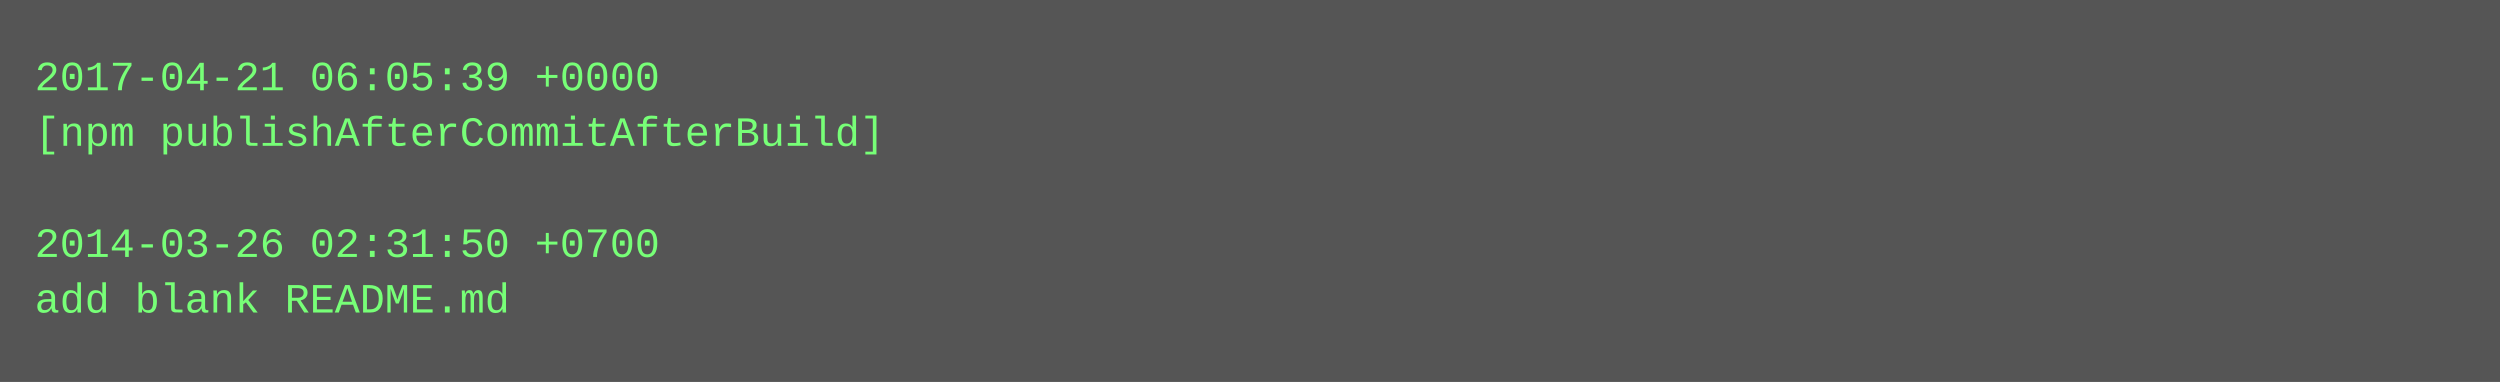
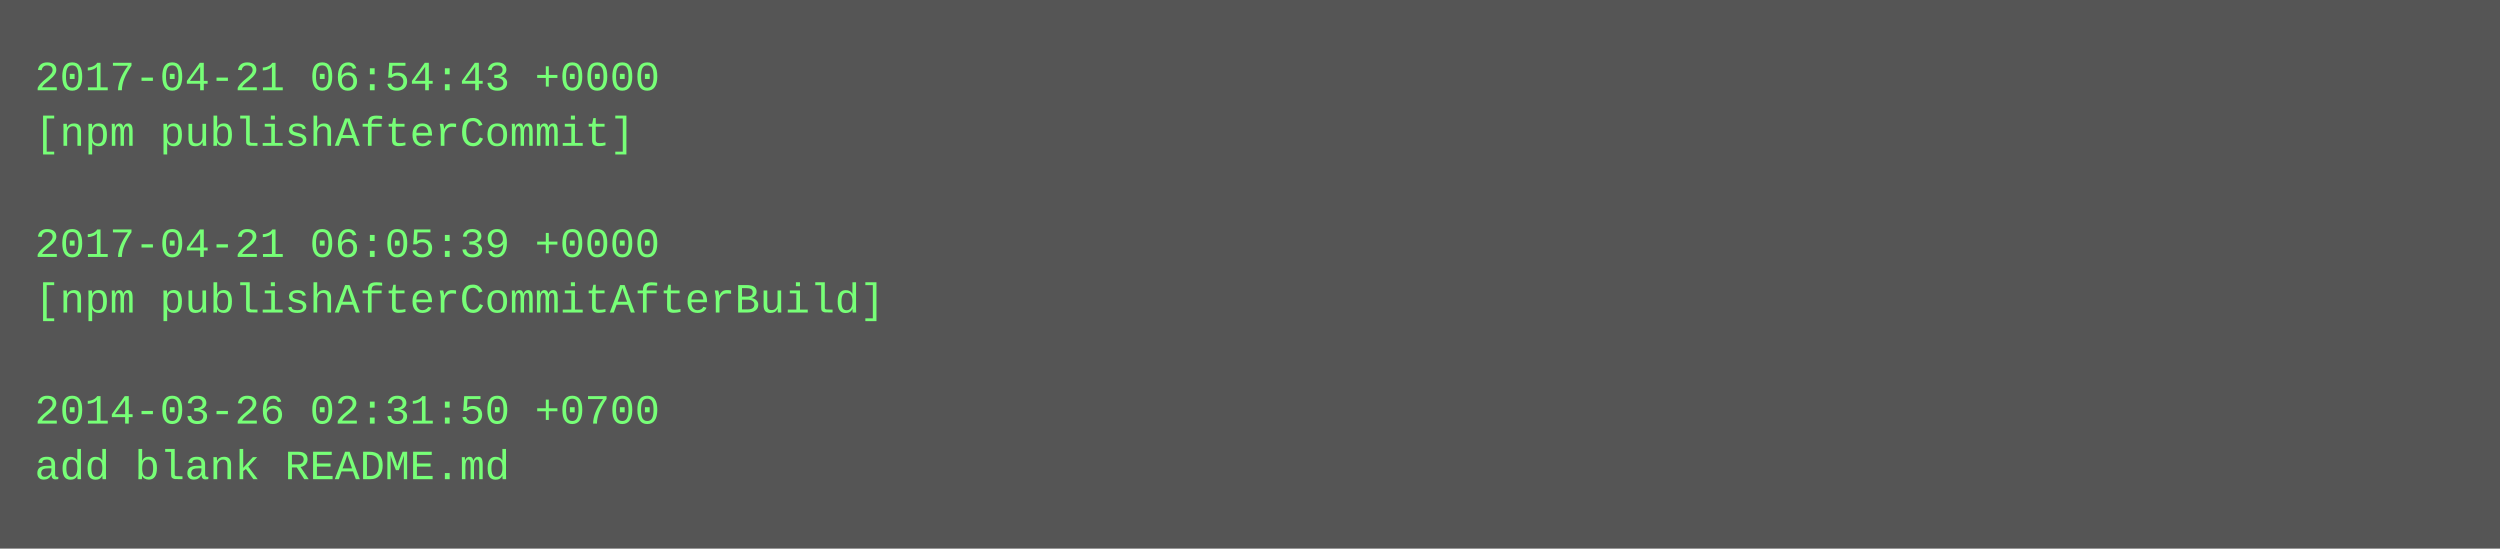
- <svg xmlns="http://www.w3.org/2000/svg" height="110" width="720">
-   <rect height="110" fill="#555" width="720" />
+ <svg xmlns="http://www.w3.org/2000/svg" height="158" width="720">
+   <rect height="158" fill="#555" width="720" />
  <text fill="#7f7" font-family="Courier New" font-size="12" xml:space="preserve">
-     <tspan x="10" y="26">2017-04-21 06:05:39 +0000</tspan>
-     <tspan x="10" y="42">[npm publishAfterCommitAfterBuild]</tspan>
+     <tspan x="10" y="26">2017-04-21 06:54:43 +0000</tspan>
+     <tspan x="10" y="42">[npm publishAfterCommit]</tspan>
    <tspan x="10" y="58" />
-     <tspan x="10" y="74">2014-03-26 02:31:50 +0700</tspan>
-     <tspan x="10" y="90">add blank README.md</tspan>
+     <tspan x="10" y="74">2017-04-21 06:05:39 +0000</tspan>
+     <tspan x="10" y="90">[npm publishAfterCommitAfterBuild]</tspan>
+     <tspan x="10" y="106" />
+     <tspan x="10" y="122">2014-03-26 02:31:50 +0700</tspan>
+     <tspan x="10" y="138">add blank README.md</tspan>
  </text>
</svg>
